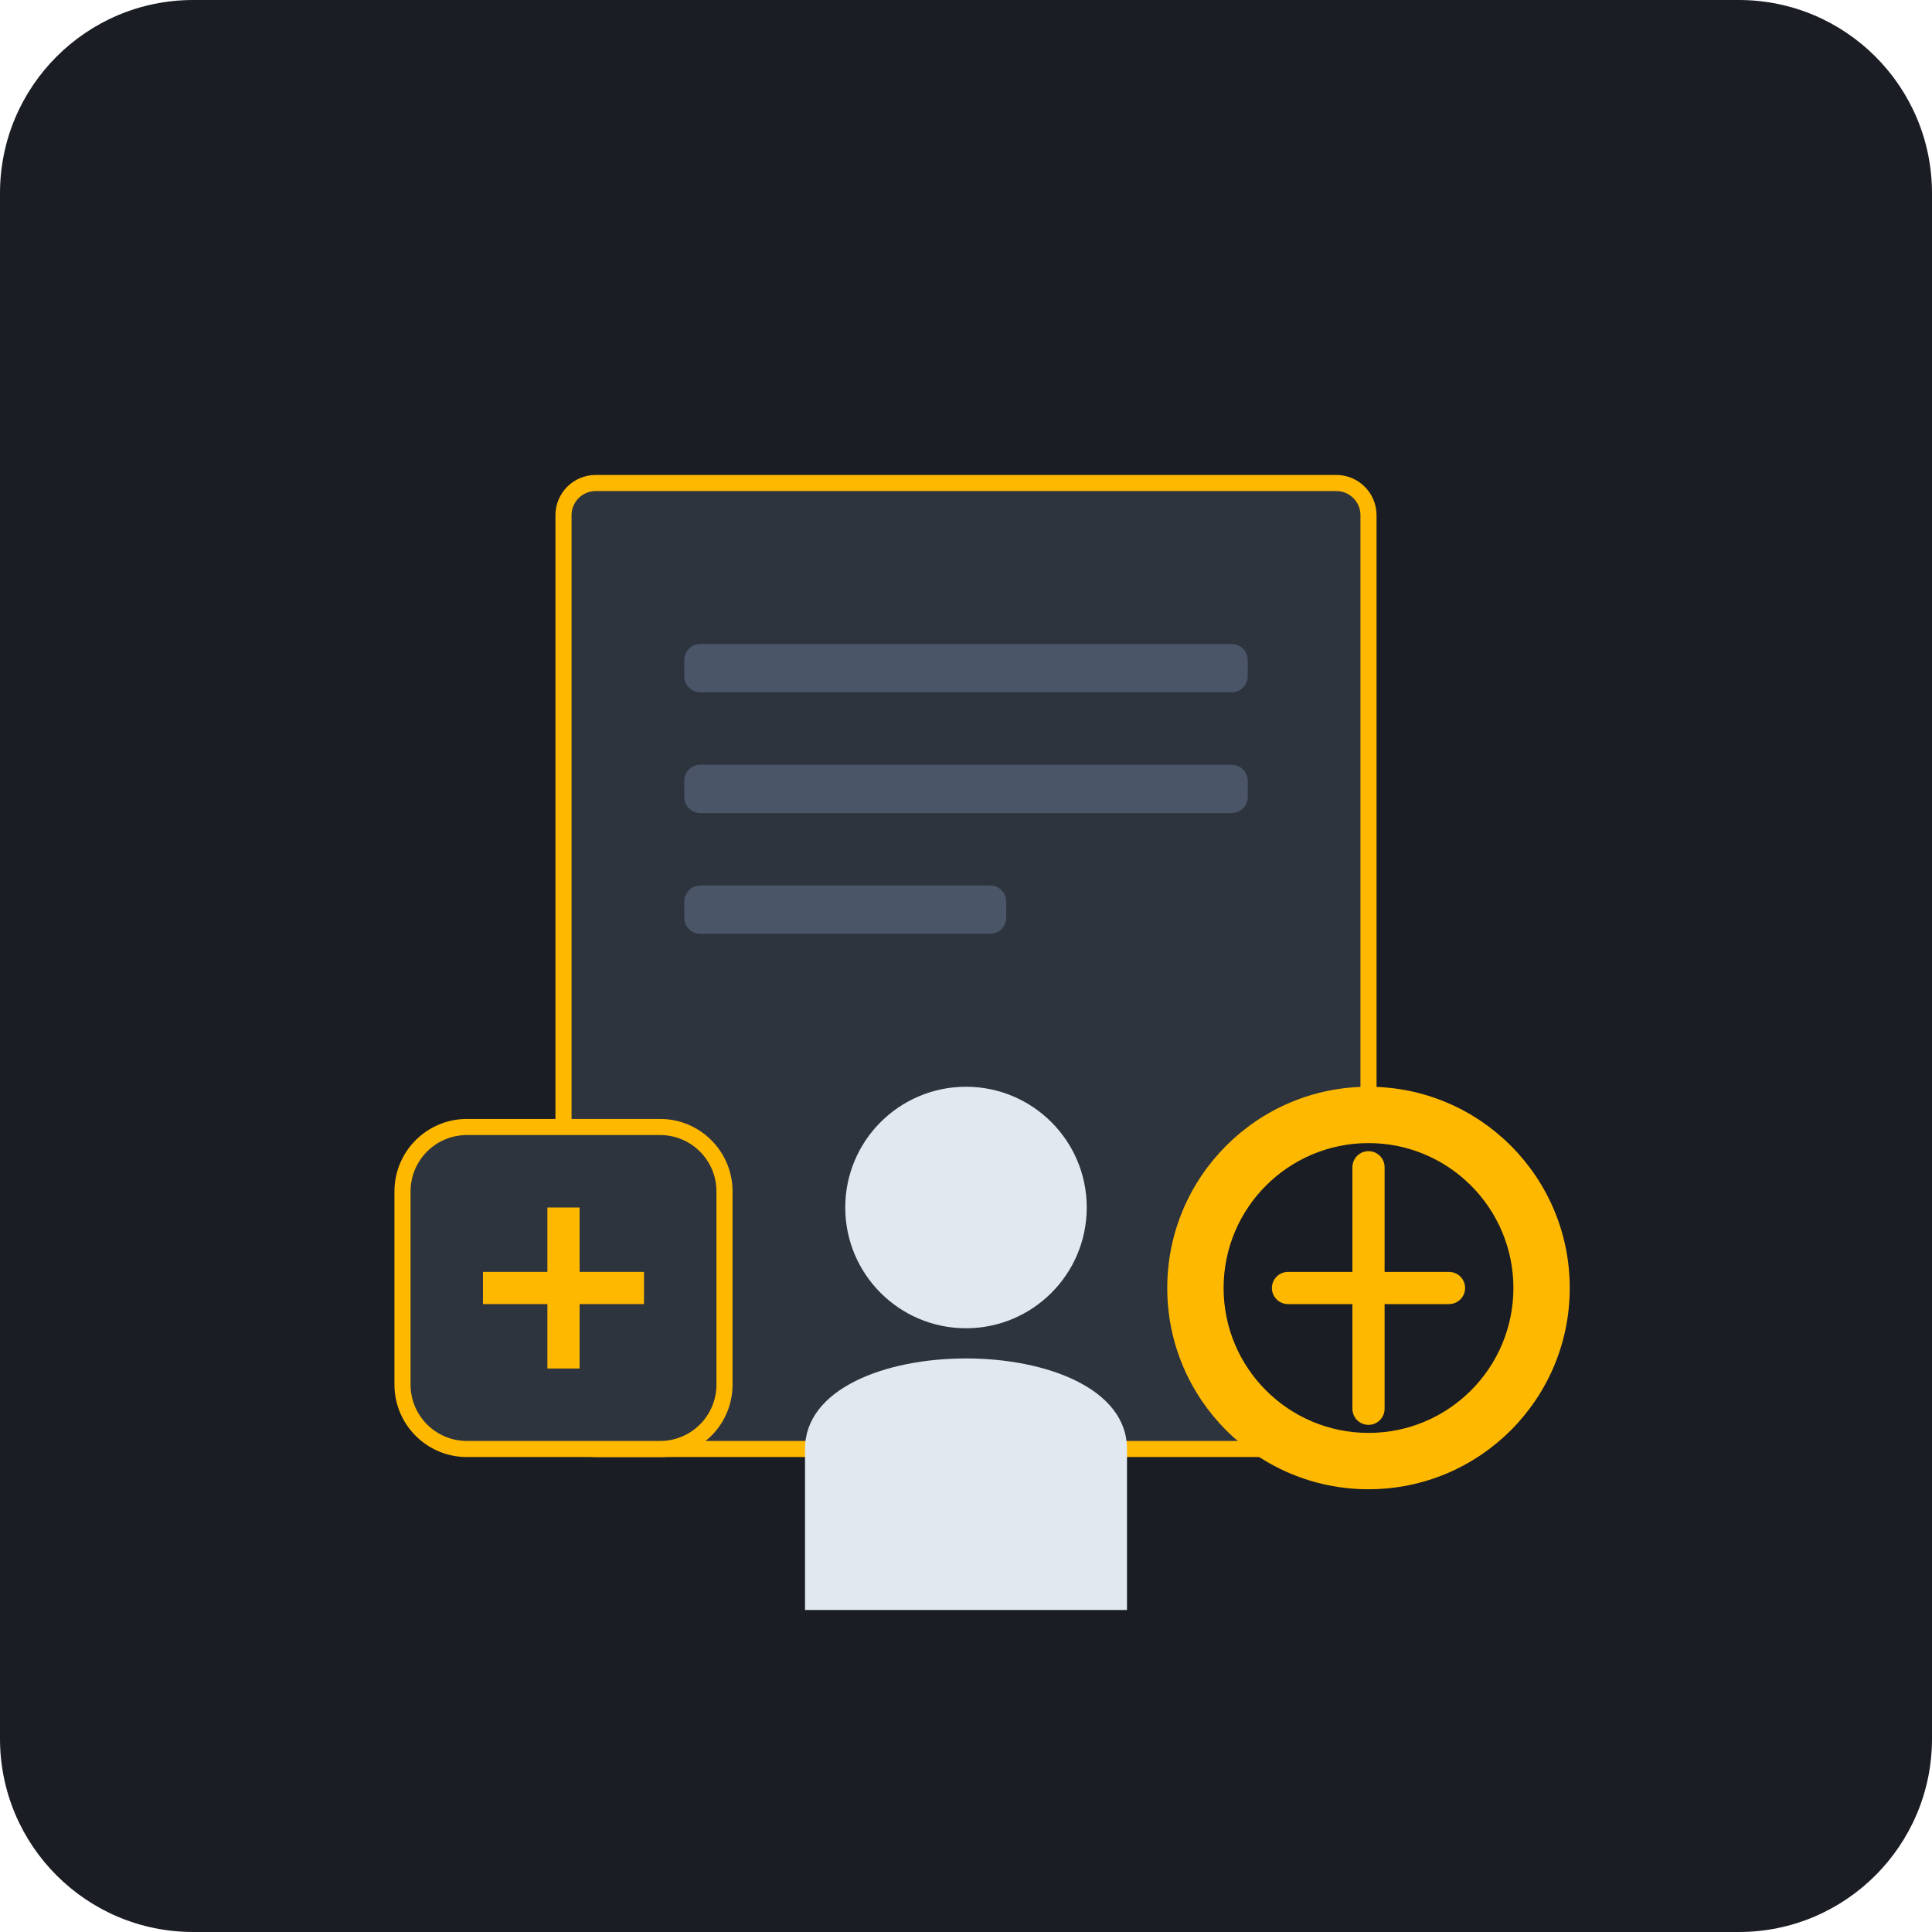
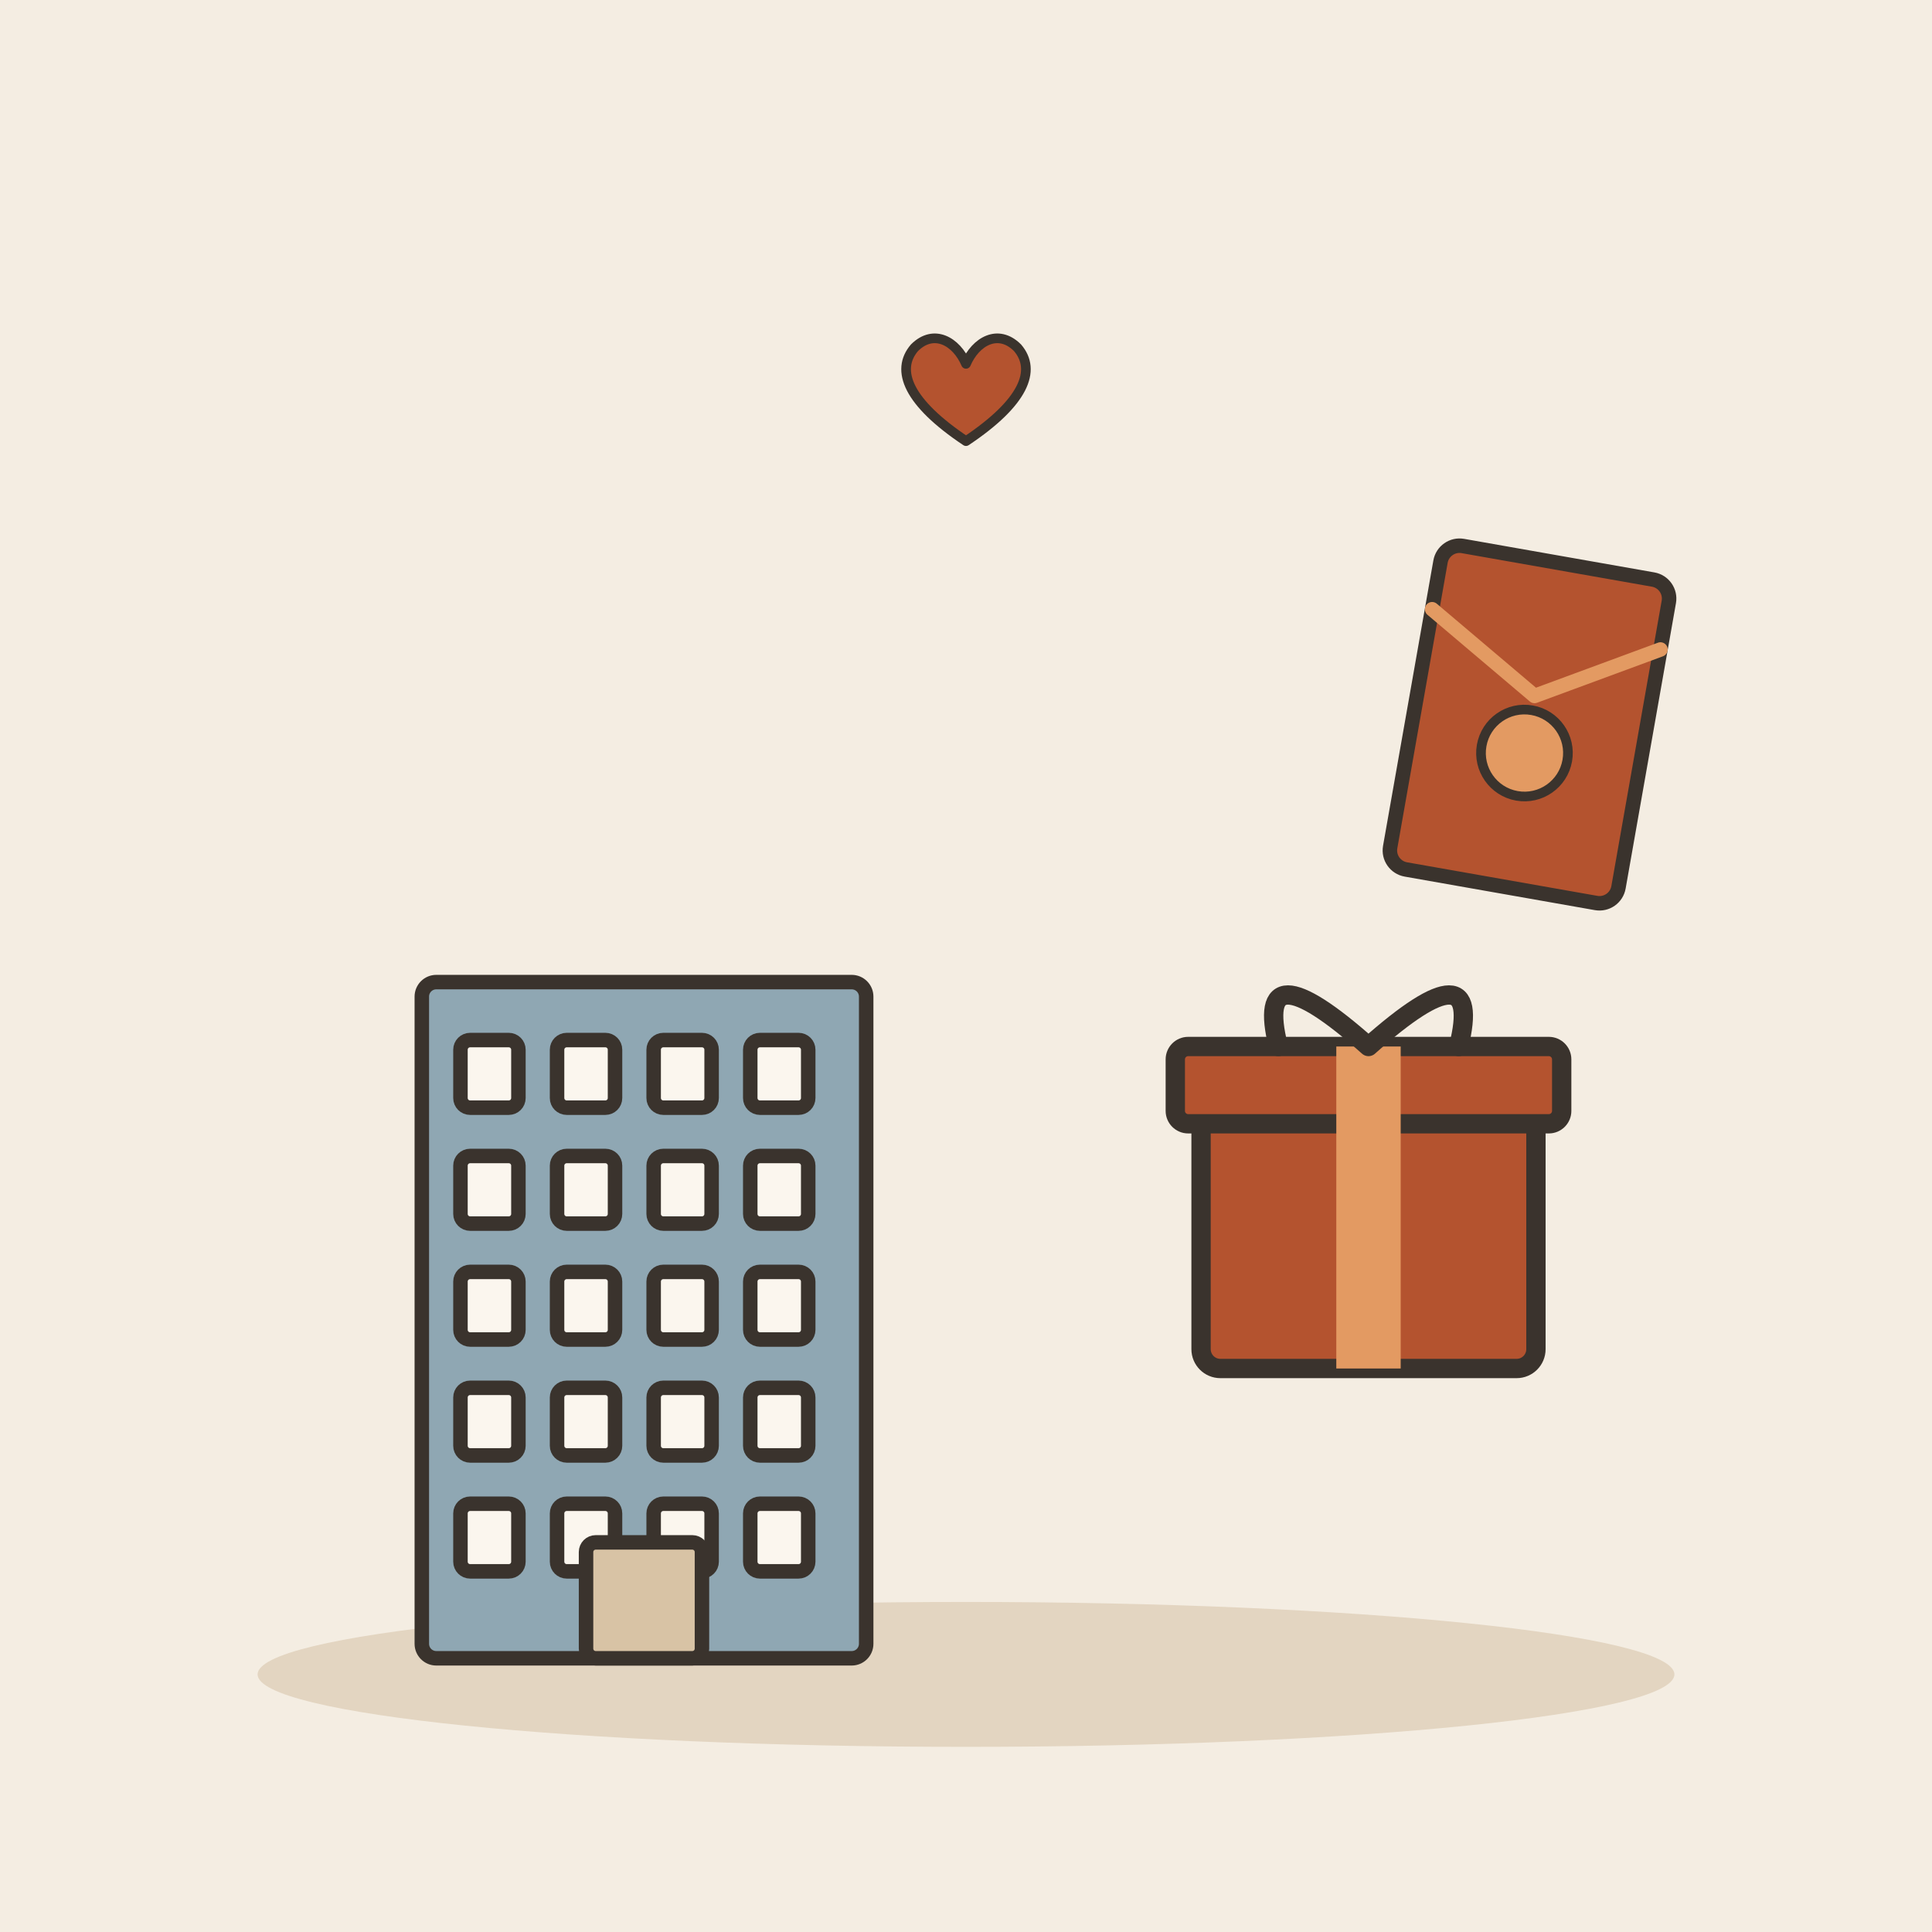
- <svg xmlns="http://www.w3.org/2000/svg" viewBox="0 0 240 240">
-   <rect width="240" height="240" rx="24" fill="#1A1D24" />
-   <rect x="70" y="60" width="100" height="120" rx="4" fill="#2D343E" stroke="#FFB800" stroke-width="2" />
-   <rect x="85" y="80" width="70" height="6" rx="2" fill="#4A5568" />
-   <rect x="85" y="95" width="70" height="6" rx="2" fill="#4A5568" />
-   <rect x="85" y="110" width="40" height="6" rx="2" fill="#4A5568" />
-   <circle cx="170" cy="160" r="25" fill="#FFB800" />
-   <circle cx="170" cy="160" r="18" fill="#1A1D24" />
-   <path d="M170 145 L170 175 M160 160 L180 160" stroke="#FFB800" stroke-width="4" stroke-linecap="round" />
-   <rect x="50" y="140" width="40" height="40" rx="8" fill="#2D343E" stroke="#FFB800" stroke-width="2" />
-   <rect x="68" y="150" width="4" height="20" fill="#FFB800" />
-   <rect x="60" y="158" width="20" height="4" fill="#FFB800" />
-   <circle cx="120" cy="150" r="15" fill="#E2E8F0" />
-   <path d="M100 180 C100 165, 140 165, 140 180 L140 200 L100 200 Z" fill="#E2E8F0" />
+ <svg xmlns="http://www.w3.org/2000/svg" viewBox="0 0 240 240" data-style="editorial">
+   <rect width="240" height="240" fill="#F4EDE2" />
+   <ellipse cx="120" cy="208" rx="88" ry="9" fill="#E3D5C1" />
+   <g transform="translate(80 206) scale(0.6 0.6)">
+     <rect x="-46" y="-140" width="92" height="140" rx="3" fill="#8FA7B3" stroke="#3A332D" stroke-width="3" stroke-linecap="round" stroke-linejoin="round" />
+     <rect x="-38" y="-128" width="12" height="14" rx="2" fill="#FBF6EE" stroke="#3A332D" stroke-width="3" stroke-linecap="round" stroke-linejoin="round" />
+     <rect x="-18" y="-128" width="12" height="14" rx="2" fill="#FBF6EE" stroke="#3A332D" stroke-width="3" stroke-linecap="round" stroke-linejoin="round" />
+     <rect x="2" y="-128" width="12" height="14" rx="2" fill="#FBF6EE" stroke="#3A332D" stroke-width="3" stroke-linecap="round" stroke-linejoin="round" />
+     <rect x="22" y="-128" width="12" height="14" rx="2" fill="#FBF6EE" stroke="#3A332D" stroke-width="3" stroke-linecap="round" stroke-linejoin="round" />
+     <rect x="-38" y="-104" width="12" height="14" rx="2" fill="#FBF6EE" stroke="#3A332D" stroke-width="3" stroke-linecap="round" stroke-linejoin="round" />
+     <rect x="-18" y="-104" width="12" height="14" rx="2" fill="#FBF6EE" stroke="#3A332D" stroke-width="3" stroke-linecap="round" stroke-linejoin="round" />
+     <rect x="2" y="-104" width="12" height="14" rx="2" fill="#FBF6EE" stroke="#3A332D" stroke-width="3" stroke-linecap="round" stroke-linejoin="round" />
+     <rect x="22" y="-104" width="12" height="14" rx="2" fill="#FBF6EE" stroke="#3A332D" stroke-width="3" stroke-linecap="round" stroke-linejoin="round" />
+     <rect x="-38" y="-80" width="12" height="14" rx="2" fill="#FBF6EE" stroke="#3A332D" stroke-width="3" stroke-linecap="round" stroke-linejoin="round" />
+     <rect x="-18" y="-80" width="12" height="14" rx="2" fill="#FBF6EE" stroke="#3A332D" stroke-width="3" stroke-linecap="round" stroke-linejoin="round" />
+     <rect x="2" y="-80" width="12" height="14" rx="2" fill="#FBF6EE" stroke="#3A332D" stroke-width="3" stroke-linecap="round" stroke-linejoin="round" />
+     <rect x="22" y="-80" width="12" height="14" rx="2" fill="#FBF6EE" stroke="#3A332D" stroke-width="3" stroke-linecap="round" stroke-linejoin="round" />
+     <rect x="-38" y="-56" width="12" height="14" rx="2" fill="#FBF6EE" stroke="#3A332D" stroke-width="3" stroke-linecap="round" stroke-linejoin="round" />
+     <rect x="-18" y="-56" width="12" height="14" rx="2" fill="#FBF6EE" stroke="#3A332D" stroke-width="3" stroke-linecap="round" stroke-linejoin="round" />
+     <rect x="2" y="-56" width="12" height="14" rx="2" fill="#FBF6EE" stroke="#3A332D" stroke-width="3" stroke-linecap="round" stroke-linejoin="round" />
+     <rect x="22" y="-56" width="12" height="14" rx="2" fill="#FBF6EE" stroke="#3A332D" stroke-width="3" stroke-linecap="round" stroke-linejoin="round" />
+     <rect x="-38" y="-32" width="12" height="14" rx="2" fill="#FBF6EE" stroke="#3A332D" stroke-width="3" stroke-linecap="round" stroke-linejoin="round" />
+     <rect x="-18" y="-32" width="12" height="14" rx="2" fill="#FBF6EE" stroke="#3A332D" stroke-width="3" stroke-linecap="round" stroke-linejoin="round" />
+     <rect x="2" y="-32" width="12" height="14" rx="2" fill="#FBF6EE" stroke="#3A332D" stroke-width="3" stroke-linecap="round" stroke-linejoin="round" />
+     <rect x="22" y="-32" width="12" height="14" rx="2" fill="#FBF6EE" stroke="#3A332D" stroke-width="3" stroke-linecap="round" stroke-linejoin="round" />
+     <rect x="-12" y="-24" width="24" height="24" rx="2" fill="#D8C3A5" stroke="#3A332D" stroke-width="3" stroke-linecap="round" stroke-linejoin="round" />
+   </g>
+   <g transform="translate(170 170) scale(0.8 0.8)">
+     <rect x="-26" y="-40" width="52" height="40" rx="3" fill="#B4532F" stroke="#3A332D" stroke-width="3" stroke-linecap="round" stroke-linejoin="round" />
+     <rect x="-30" y="-50" width="60" height="12" rx="2" fill="#B4532F" stroke="#3A332D" stroke-width="3" stroke-linecap="round" stroke-linejoin="round" />
+     <rect x="-5" y="-50" width="10" height="50" rx="0" fill="#E39A62" />
+     <path d="M0 -50Q-18 -66 -14 -50M0 -50Q18 -66 14 -50" fill="none" stroke="#3A332D" stroke-width="3" stroke-linecap="round" stroke-linejoin="round" />
+   </g>
+   <g transform="translate(190 90) rotate(10) scale(0.6 0.6)">
+     <rect x="-24" y="-34" width="48" height="68" rx="4" fill="#B4532F" stroke="#3A332D" stroke-width="3" stroke-linecap="round" stroke-linejoin="round" />
+     <path d="M-24 -20L0 -6L24 -20" fill="none" stroke="#E39A62" stroke-width="3" stroke-linecap="round" stroke-linejoin="round" />
+     <circle cx="0" cy="6" r="9" fill="#E39A62" stroke="#3A332D" stroke-linecap="round" stroke-linejoin="round" stroke-width="2" />
+   </g>
+   <g transform="translate(120 50) scale(0.4 0.4)">
+     <path d="M0 12C-18 0 -22 -10 -16 -17C-10 -23 -3 -19 0 -12C3 -19 10 -23 16 -17C22 -10 18 0 0 12Z" fill="#B4532F" stroke="#3A332D" stroke-width="3" stroke-linecap="round" stroke-linejoin="round" />
+   </g>
</svg>
